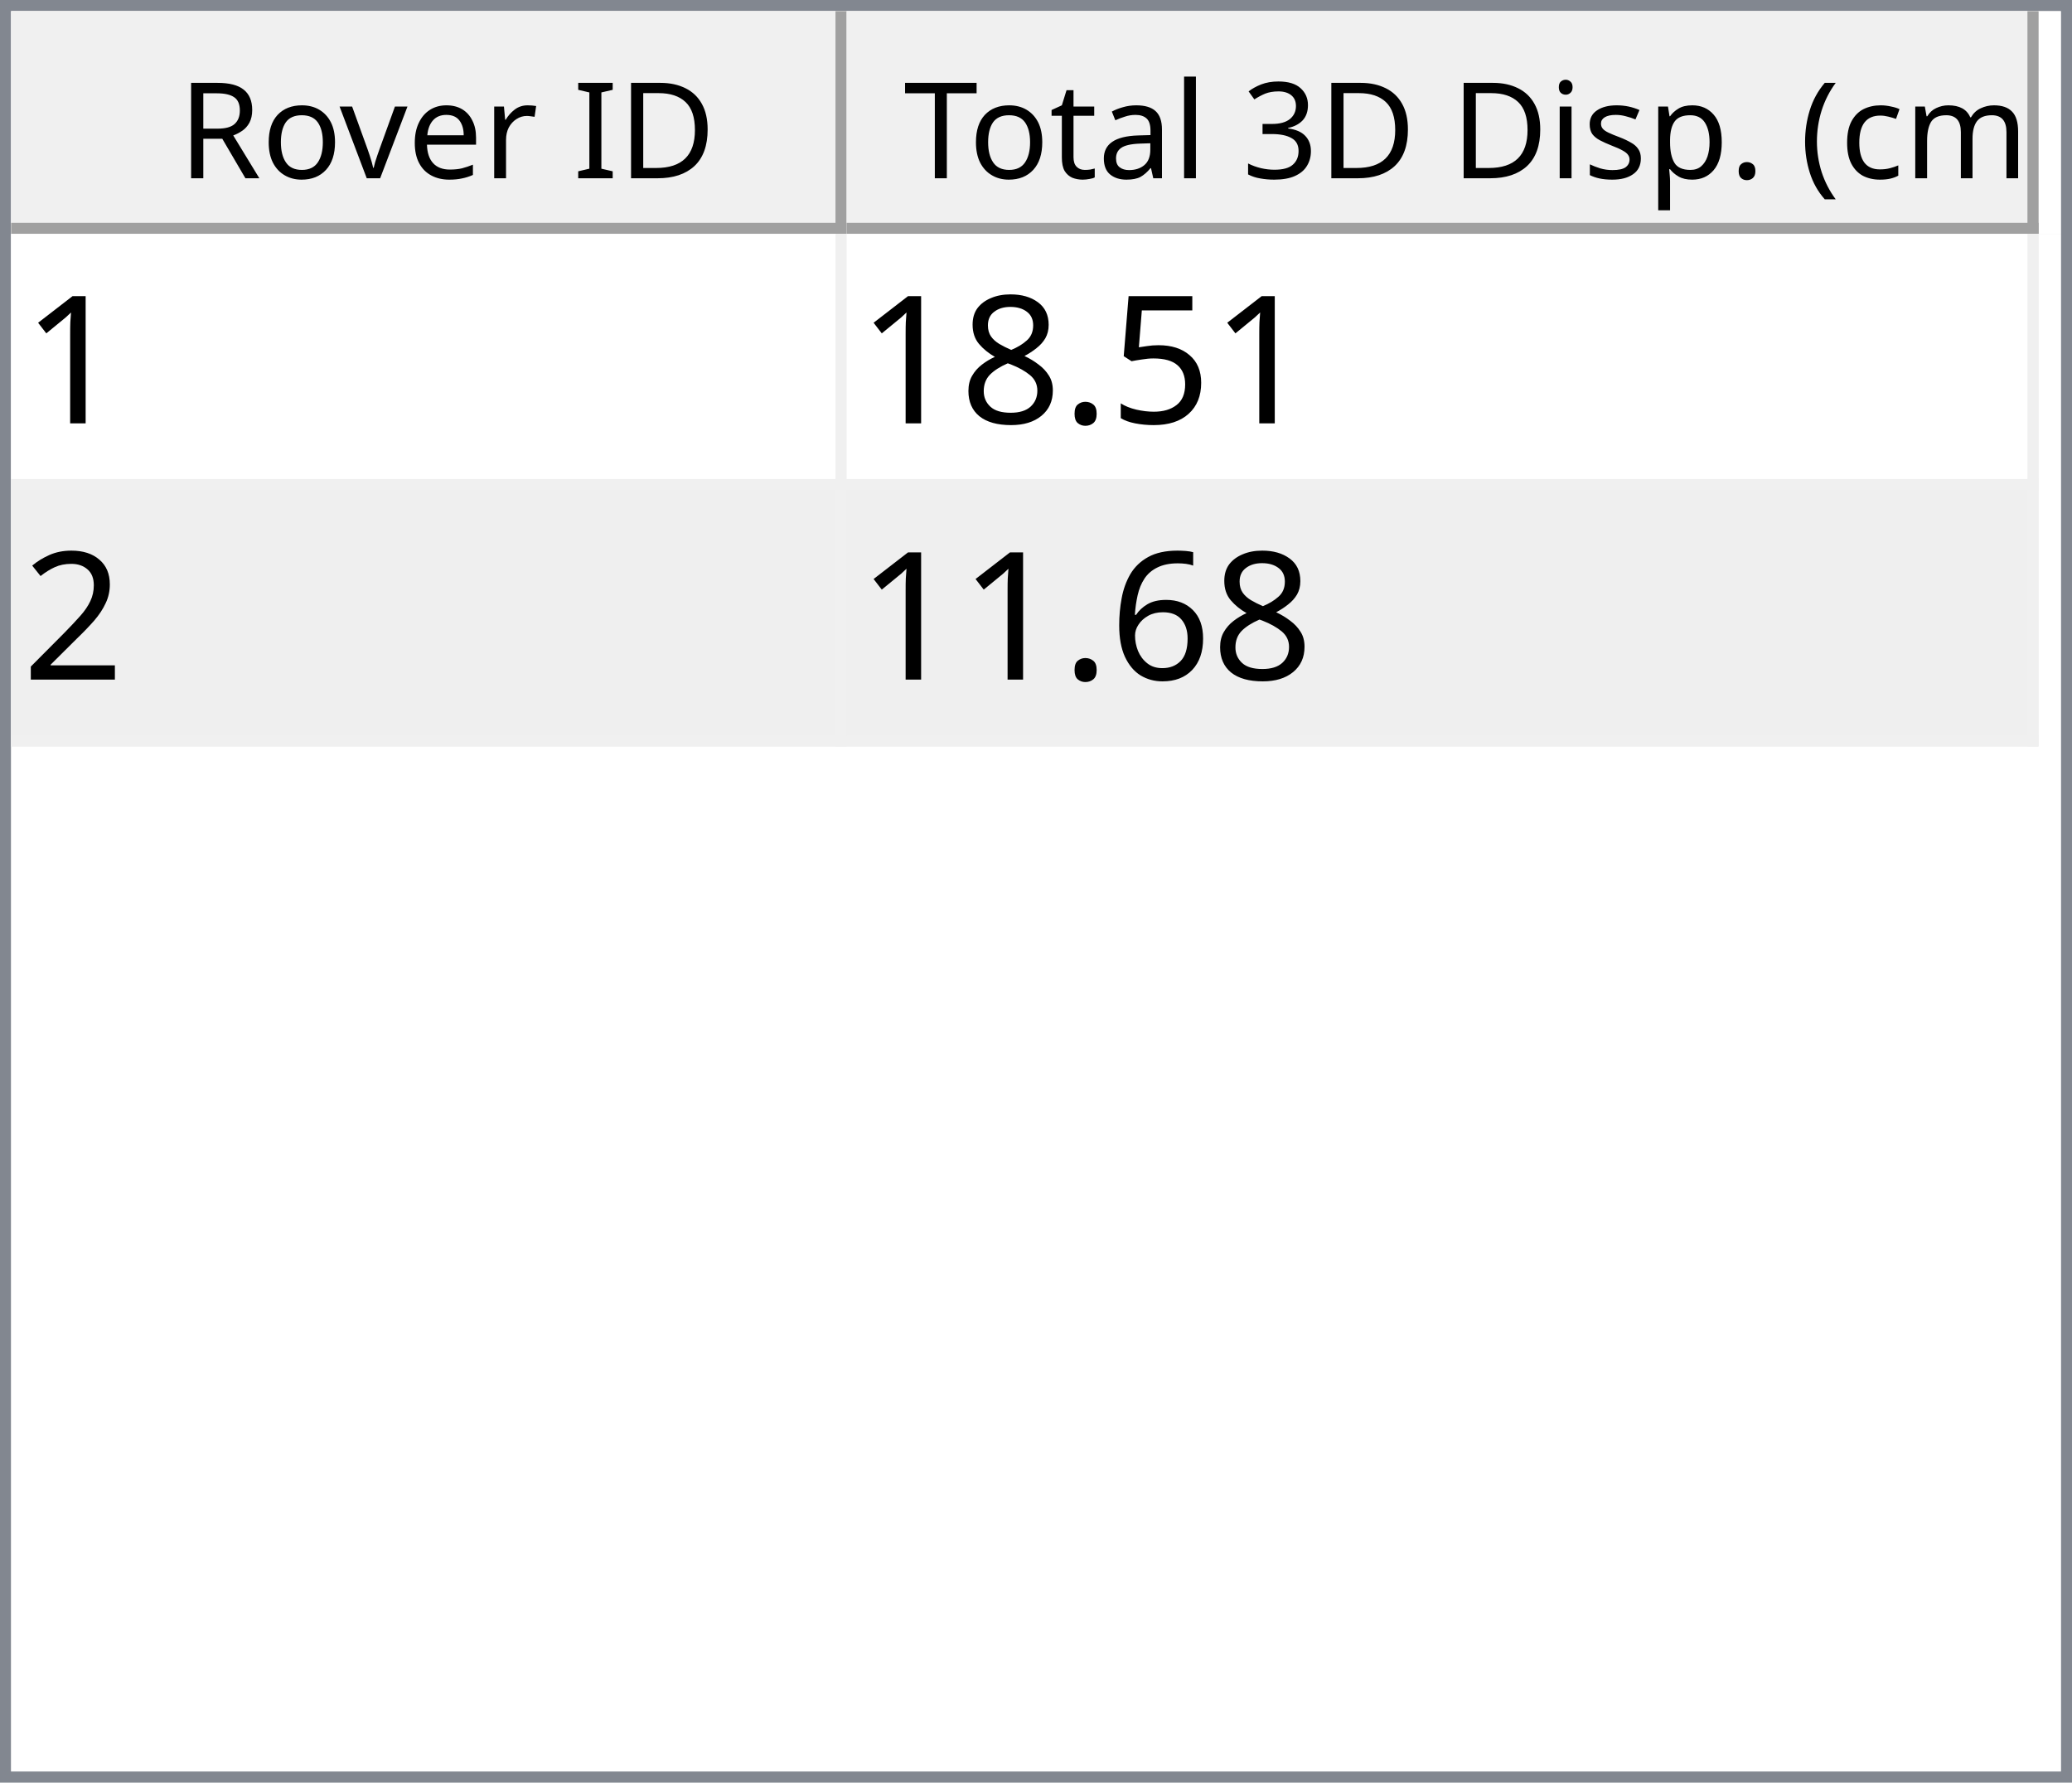
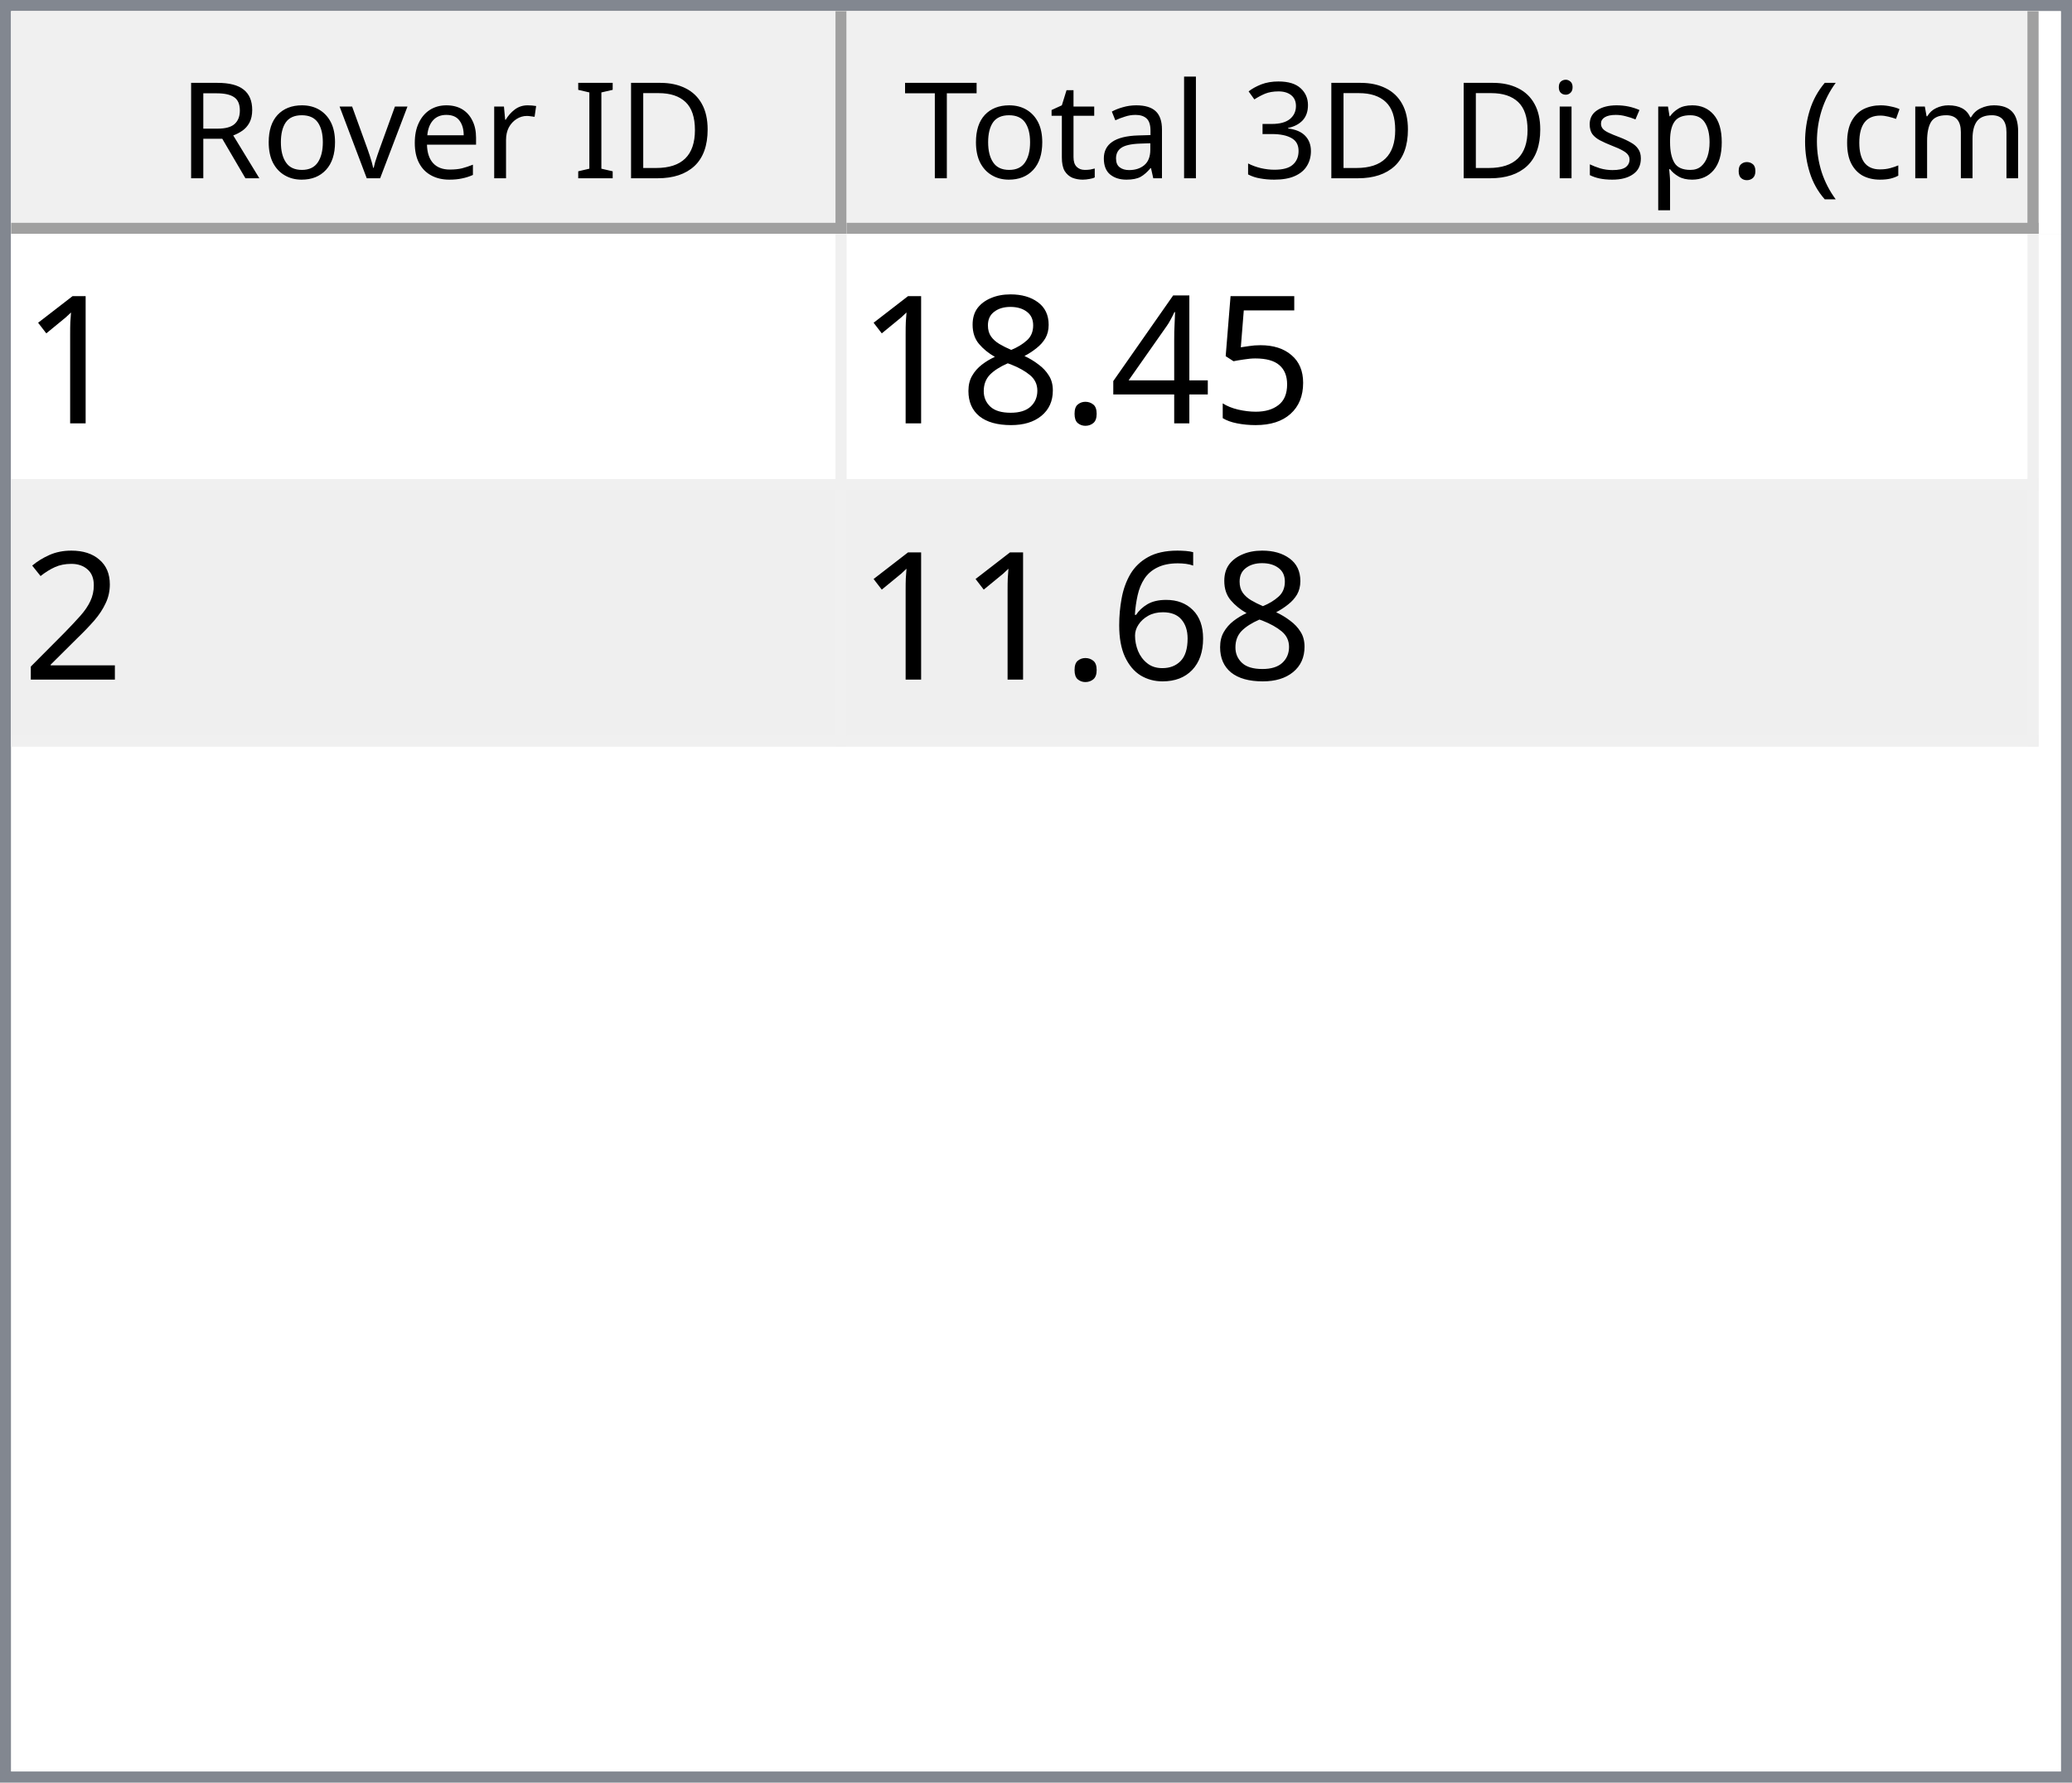
<svg xmlns="http://www.w3.org/2000/svg" style="fill-opacity:1; color-rendering:auto; color-interpolation:auto; text-rendering:auto; stroke:black; stroke-linecap:square; stroke-miterlimit:10; shape-rendering:auto; stroke-opacity:1; fill:black; stroke-dasharray:none; font-weight:normal; stroke-width:1; font-family:'Dialog'; font-style:normal; stroke-linejoin:miter; font-size:12px; stroke-dashoffset:0; image-rendering:auto;" width="186" height="160">
  <defs id="genericDefs" />
  <g>
    <defs id="defs1">
      <clipPath clipPathUnits="userSpaceOnUse" id="clipPath1">
        <path d="M0 0 L186 0 L186 160 L0 160 L0 0 Z" />
      </clipPath>
      <clipPath clipPathUnits="userSpaceOnUse" id="clipPath2">
        <path d="M0 0 L0 160 L186 160 L186 0 Z" />
      </clipPath>
      <clipPath clipPathUnits="userSpaceOnUse" id="clipPath3">
        <path d="M0 0 L0 20 L184 20 L184 0 Z" />
      </clipPath>
      <clipPath clipPathUnits="userSpaceOnUse" id="clipPath4">
        <path d="M0 0 L0 20 L75 20 L75 0 Z" />
      </clipPath>
      <clipPath clipPathUnits="userSpaceOnUse" id="clipPath5">
        <path d="M1 1 L1 19 L74 19 L74 1 Z" />
      </clipPath>
      <clipPath clipPathUnits="userSpaceOnUse" id="clipPath6">
        <path d="M0 0 L0 18 L73 18 L73 0 Z" />
      </clipPath>
      <clipPath clipPathUnits="userSpaceOnUse" id="clipPath7">
        <path d="M-0.5 -0.5 L-0.5 19.5 L74.5 19.5 L74.5 -0.5 Z" />
      </clipPath>
      <clipPath clipPathUnits="userSpaceOnUse" id="clipPath8">
        <path d="M0 0 L0 20 L107 20 L107 0 Z" />
      </clipPath>
      <clipPath clipPathUnits="userSpaceOnUse" id="clipPath9">
        <path d="M1 1 L1 19 L106 19 L106 1 Z" />
      </clipPath>
      <clipPath clipPathUnits="userSpaceOnUse" id="clipPath10">
        <path d="M0 0 L0 18 L105 18 L105 0 Z" />
      </clipPath>
      <clipPath clipPathUnits="userSpaceOnUse" id="clipPath11">
        <path d="M-0.5 -0.5 L-0.5 19.5 L106.5 19.5 L106.5 -0.5 Z" />
      </clipPath>
      <clipPath clipPathUnits="userSpaceOnUse" id="clipPath12">
        <path d="M0 0 L0 138 L184 138 L184 0 Z" />
      </clipPath>
      <clipPath clipPathUnits="userSpaceOnUse" id="clipPath13">
        <path d="M0 0 L0 46 L182 46 L182 0 Z" />
      </clipPath>
      <clipPath clipPathUnits="userSpaceOnUse" id="clipPath14">
        <path d="M-0.5 -0.5 L-0.5 45.5 L181.5 45.5 L181.5 -0.5 Z" />
      </clipPath>
      <clipPath clipPathUnits="userSpaceOnUse" id="clipPath15">
        <path d="M0 0 L0 22 L74 22 L74 0 Z" />
      </clipPath>
      <clipPath clipPathUnits="userSpaceOnUse" id="clipPath16">
        <path d="M0 0 L0 22 L106 22 L106 0 Z" />
      </clipPath>
      <font horiz-adv-x="64.551" id="font1">
        <font-face ascent="107.91" descent="25.098" units-per-em="100" style="font-style:normal; font-family:Segoe UI; font-weight:normal;" />
        <missing-glyph horiz-adv-x="64.551" d="M8.109 0 L8.109 68.266 L56.453 68.266 L56.453 0 L8.109 0 ZM15.328 7.234 L49.219 7.234 L49.219 61.031 L15.328 61.031 L15.328 7.234 Z" />
        <glyph unicode="D" horiz-adv-x="70.117" d="M9.188 0 L9.188 70.016 L28.516 70.016 Q65.531 70.016 65.531 35.891 Q65.531 19.672 55.25 9.836 Q44.969 0 27.734 0 L9.188 0 ZM17.391 62.594 L17.391 7.422 L27.828 7.422 Q41.609 7.422 49.273 14.797 Q56.938 22.172 56.938 35.688 Q56.938 62.594 28.328 62.594 L17.391 62.594 Z" />
        <glyph unicode="I" horiz-adv-x="26.611" d="M17.391 0 L9.188 0 L9.188 70.016 L17.391 70.016 L17.391 0 Z" />
        <glyph unicode=" " horiz-adv-x="27.393" d="" />
        <glyph unicode="r" horiz-adv-x="34.766" d="M34.188 41.891 Q32.078 43.5 28.125 43.5 Q23 43.5 19.555 38.672 Q16.109 33.844 16.109 25.484 L16.109 0 L8.109 0 L8.109 50 L16.109 50 L16.109 39.703 L16.312 39.703 Q18.016 44.969 21.531 47.922 Q25.047 50.875 29.391 50.875 Q32.516 50.875 34.188 50.203 L34.188 41.891 Z" />
        <glyph unicode="e" horiz-adv-x="52.295" d="M48.297 23 L12.984 23 Q13.188 14.656 17.484 10.109 Q21.781 5.562 29.297 5.562 Q37.75 5.562 44.828 11.141 L44.828 3.609 Q38.234 -1.172 27.391 -1.172 Q16.797 -1.172 10.742 5.641 Q4.688 12.453 4.688 24.812 Q4.688 36.469 11.305 43.82 Q17.922 51.172 27.734 51.172 Q37.547 51.172 42.922 44.828 Q48.297 38.484 48.297 27.203 L48.297 23 ZM40.094 29.781 Q40.047 36.719 36.75 40.578 Q33.453 44.438 27.594 44.438 Q21.922 44.438 17.969 40.383 Q14.016 36.328 13.094 29.781 L40.094 29.781 Z" />
        <glyph unicode="v" horiz-adv-x="47.9" d="M47.406 50 L27.484 0 L19.625 0 L0.688 50 L9.469 50 L22.172 13.672 Q23.578 9.672 23.922 6.688 L24.125 6.688 Q24.609 10.453 25.688 13.484 L38.969 50 L47.406 50 Z" />
        <glyph unicode="o" horiz-adv-x="58.594" d="M29 -1.172 Q17.922 -1.172 11.305 5.836 Q4.688 12.844 4.688 24.422 Q4.688 37.016 11.57 44.094 Q18.453 51.172 30.172 51.172 Q41.359 51.172 47.633 44.289 Q53.906 37.406 53.906 25.203 Q53.906 13.234 47.141 6.031 Q40.375 -1.172 29 -1.172 ZM29.594 44.438 Q21.875 44.438 17.383 39.188 Q12.891 33.938 12.891 24.703 Q12.891 15.828 17.43 10.695 Q21.969 5.562 29.594 5.562 Q37.359 5.562 41.531 10.594 Q45.703 15.625 45.703 24.906 Q45.703 34.281 41.531 39.359 Q37.359 44.438 29.594 44.438 Z" />
        <glyph unicode="R" horiz-adv-x="59.814" d="M59.375 0 L49.609 0 L37.891 19.625 Q36.281 22.359 34.766 24.289 Q33.25 26.219 31.664 27.438 Q30.078 28.656 28.25 29.219 Q26.422 29.781 24.125 29.781 L17.391 29.781 L17.391 0 L9.188 0 L9.188 70.016 L30.078 70.016 Q34.672 70.016 38.555 68.867 Q42.438 67.719 45.289 65.375 Q48.141 63.031 49.758 59.547 Q51.375 56.062 51.375 51.375 Q51.375 47.703 50.273 44.656 Q49.172 41.609 47.148 39.211 Q45.125 36.812 42.266 35.133 Q39.406 33.453 35.844 32.516 L35.844 32.328 Q37.594 31.547 38.891 30.547 Q40.188 29.547 41.359 28.18 Q42.531 26.812 43.68 25.078 Q44.828 23.344 46.234 21.047 L59.375 0 ZM17.391 62.594 L17.391 37.203 L28.516 37.203 Q31.594 37.203 34.203 38.133 Q36.812 39.062 38.719 40.797 Q40.625 42.531 41.703 45.047 Q42.781 47.562 42.781 50.688 Q42.781 56.297 39.141 59.445 Q35.5 62.594 28.609 62.594 L17.391 62.594 Z" />
        <glyph unicode=")" horiz-adv-x="30.176" d="M8.297 -15.922 L1.172 -15.922 Q16.406 2.344 16.406 26.812 Q16.406 51.469 1.078 70.016 L8.297 70.016 Q23.531 52.156 23.531 26.703 Q23.531 1.375 8.297 -15.922 Z" />
        <glyph unicode="m" horiz-adv-x="86.133" d="M79.109 0 L71.094 0 L71.094 28.719 Q71.094 37.016 68.531 40.727 Q65.969 44.438 59.906 44.438 Q54.781 44.438 51.195 39.75 Q47.609 35.062 47.609 28.516 L47.609 0 L39.594 0 L39.594 29.688 Q39.594 44.438 28.219 44.438 Q22.953 44.438 19.531 40.016 Q16.109 35.594 16.109 28.516 L16.109 0 L8.109 0 L8.109 50 L16.109 50 L16.109 42.094 L16.312 42.094 Q21.625 51.172 31.844 51.172 Q36.969 51.172 40.773 48.312 Q44.578 45.453 46 40.828 Q51.562 51.172 62.594 51.172 Q79.109 51.172 79.109 30.812 L79.109 0 Z" />
        <glyph unicode="c" horiz-adv-x="46.191" d="M42.188 2.297 Q36.422 -1.172 28.516 -1.172 Q17.828 -1.172 11.258 5.789 Q4.688 12.75 4.688 23.828 Q4.688 36.188 11.766 43.68 Q18.844 51.172 30.672 51.172 Q37.25 51.172 42.281 48.734 L42.281 40.531 Q36.719 44.438 30.375 44.438 Q22.703 44.438 17.797 38.945 Q12.891 33.453 12.891 24.516 Q12.891 15.719 17.508 10.641 Q22.125 5.562 29.891 5.562 Q36.422 5.562 42.188 9.906 L42.188 2.297 Z" />
        <glyph unicode="(" horiz-adv-x="30.176" d="M29.109 -15.922 L21.969 -15.922 Q6.844 1.375 6.844 26.703 Q6.844 52.156 21.969 70.016 L29.203 70.016 Q13.875 51.469 13.875 26.812 Q13.875 2.344 29.109 -15.922 Z" />
        <glyph unicode="." horiz-adv-x="21.68" d="M10.891 -1.078 Q8.641 -1.078 7.055 0.539 Q5.469 2.156 5.469 4.391 Q5.469 6.641 7.055 8.273 Q8.641 9.906 10.891 9.906 Q13.188 9.906 14.797 8.273 Q16.406 6.641 16.406 4.391 Q16.406 2.156 14.797 0.539 Q13.188 -1.078 10.891 -1.078 Z" />
        <glyph unicode="p" horiz-adv-x="58.789" d="M16.312 7.234 L16.109 7.234 L16.109 -23 L8.109 -23 L8.109 50 L16.109 50 L16.109 41.219 L16.312 41.219 Q22.219 51.172 33.594 51.172 Q43.266 51.172 48.688 44.461 Q54.109 37.75 54.109 26.469 Q54.109 13.922 48 6.375 Q41.891 -1.172 31.297 -1.172 Q21.578 -1.172 16.312 7.234 ZM16.109 27.391 L16.109 20.406 Q16.109 14.203 20.141 9.883 Q24.172 5.562 30.375 5.562 Q37.641 5.562 41.773 11.133 Q45.906 16.703 45.906 26.609 Q45.906 34.969 42.047 39.703 Q38.188 44.438 31.594 44.438 Q24.609 44.438 20.359 39.578 Q16.109 34.719 16.109 27.391 Z" />
        <glyph unicode="s" horiz-adv-x="42.432" d="M5.078 1.812 L5.078 10.406 Q11.625 5.562 19.484 5.562 Q30.031 5.562 30.031 12.594 Q30.031 14.594 29.125 15.992 Q28.219 17.391 26.68 18.461 Q25.141 19.531 23.07 20.383 Q21 21.234 18.609 22.172 Q15.281 23.484 12.766 24.828 Q10.25 26.172 8.57 27.859 Q6.891 29.547 6.031 31.695 Q5.172 33.844 5.172 36.719 Q5.172 40.234 6.789 42.945 Q8.406 45.656 11.086 47.484 Q13.766 49.312 17.211 50.242 Q20.656 51.172 24.312 51.172 Q30.812 51.172 35.938 48.922 L35.938 40.828 Q30.422 44.438 23.25 44.438 Q21 44.438 19.195 43.922 Q17.391 43.406 16.094 42.477 Q14.797 41.547 14.086 40.258 Q13.375 38.969 13.375 37.406 Q13.375 35.453 14.086 34.133 Q14.797 32.812 16.164 31.789 Q17.531 30.766 19.484 29.938 Q21.438 29.109 23.922 28.125 Q27.25 26.859 29.883 25.516 Q32.516 24.172 34.375 22.484 Q36.234 20.797 37.234 18.602 Q38.234 16.406 38.234 13.375 Q38.234 9.672 36.602 6.938 Q34.969 4.203 32.234 2.398 Q29.5 0.594 25.93 -0.289 Q22.359 -1.172 18.453 -1.172 Q10.75 -1.172 5.078 1.812 Z" />
        <glyph unicode="i" horiz-adv-x="24.219" d="M12.203 62.703 Q10.062 62.703 8.547 64.164 Q7.031 65.625 7.031 67.875 Q7.031 70.125 8.547 71.609 Q10.062 73.094 12.203 73.094 Q14.406 73.094 15.945 71.609 Q17.484 70.125 17.484 67.875 Q17.484 65.719 15.945 64.211 Q14.406 62.703 12.203 62.703 ZM16.109 0 L8.109 0 L8.109 50 L16.109 50 L16.109 0 Z" />
        <glyph unicode="3" horiz-adv-x="53.906" d="M46.531 19.828 Q46.531 15.094 44.75 11.211 Q42.969 7.328 39.719 4.57 Q36.469 1.812 31.93 0.297 Q27.391 -1.219 21.922 -1.219 Q11.922 -1.219 6 2.594 L6 11.188 Q13.094 5.609 22.219 5.609 Q25.875 5.609 28.828 6.539 Q31.781 7.469 33.906 9.227 Q36.031 10.984 37.18 13.477 Q38.328 15.969 38.328 19.094 Q38.328 32.812 18.797 32.812 L12.984 32.812 L12.984 39.594 L18.5 39.594 Q35.797 39.594 35.797 52.484 Q35.797 64.406 22.609 64.406 Q15.188 64.406 8.688 59.422 L8.688 67.188 Q15.375 71.188 24.609 71.188 Q29 71.188 32.57 69.969 Q36.141 68.75 38.68 66.555 Q41.219 64.359 42.609 61.281 Q44 58.203 44 54.5 Q44 40.672 30.031 36.719 L30.031 36.531 Q33.594 36.141 36.625 34.797 Q39.656 33.453 41.852 31.305 Q44.047 29.156 45.289 26.25 Q46.531 23.344 46.531 19.828 Z" />
        <glyph unicode="l" horiz-adv-x="24.219" d="M16.109 0 L8.109 0 L8.109 74.031 L16.109 74.031 L16.109 0 Z" />
        <glyph unicode="a" horiz-adv-x="50.879" d="M43.891 0 L35.891 0 L35.891 7.812 L35.688 7.812 Q30.469 -1.172 20.312 -1.172 Q12.844 -1.172 8.617 2.781 Q4.391 6.734 4.391 13.281 Q4.391 27.297 20.906 29.594 L35.891 31.688 Q35.891 44.438 25.594 44.438 Q16.547 44.438 9.281 38.281 L9.281 46.484 Q16.656 51.172 26.266 51.172 Q43.891 51.172 43.891 32.516 L43.891 0 ZM35.891 25.297 L23.828 23.641 Q18.266 22.859 15.43 20.875 Q12.594 18.891 12.594 13.875 Q12.594 10.203 15.211 7.883 Q17.828 5.562 22.172 5.562 Q28.125 5.562 32.008 9.742 Q35.891 13.922 35.891 20.312 L35.891 25.297 Z" />
        <glyph unicode="t" horiz-adv-x="33.887" d="M31.297 0.484 Q28.469 -1.078 23.828 -1.078 Q10.688 -1.078 10.688 13.578 L10.688 43.172 L2.094 43.172 L2.094 50 L10.688 50 L10.688 62.203 L18.703 64.797 L18.703 50 L31.297 50 L31.297 43.172 L18.703 43.172 L18.703 14.984 Q18.703 9.969 20.414 7.82 Q22.125 5.672 26.078 5.672 Q29.109 5.672 31.297 7.328 L31.297 0.484 Z" />
        <glyph unicode="T" horiz-adv-x="52.393" d="M50.594 62.594 L30.375 62.594 L30.375 0 L22.172 0 L22.172 62.594 L2 62.594 L2 70.016 L50.594 70.016 L50.594 62.594 Z" />
      </font>
      <font horiz-adv-x="75.0" id="font2">
        <font-face ascent="100.537" descent="21.973" units-per-em="100" style="font-style:normal; font-family:sans-serif; font-weight:normal;" />
        <missing-glyph horiz-adv-x="75.0" d="M12.5 0 L12.5 62.5 L62.5 62.5 L62.5 0 L12.5 0 ZM14.062 1.562 L60.938 1.562 L60.938 60.938 L14.062 60.938 L14.062 1.562 Z" />
        <glyph unicode="1" horiz-adv-x="55.615" d="M37.25 0 L28.469 0 L28.469 56 Q25.297 52.984 20.141 49.953 Q14.984 46.922 10.891 45.406 L10.891 53.906 Q18.266 57.375 23.781 62.305 Q29.297 67.234 31.594 71.875 L37.25 71.875 L37.25 0 Z" />
        <glyph unicode="5" horiz-adv-x="55.615" d="M4.156 18.75 L13.375 19.531 Q14.406 12.797 18.141 9.398 Q21.875 6 27.156 6 Q33.5 6 37.891 10.789 Q42.281 15.578 42.281 23.484 Q42.281 31 38.062 35.352 Q33.844 39.703 27 39.703 Q22.75 39.703 19.336 37.773 Q15.922 35.844 13.969 32.766 L5.719 33.844 L12.641 70.609 L48.25 70.609 L48.25 62.203 L19.672 62.203 L15.828 42.969 Q22.266 47.469 29.344 47.469 Q38.719 47.469 45.164 40.969 Q51.609 34.469 51.609 24.266 Q51.609 14.547 45.953 7.469 Q39.062 -1.219 27.156 -1.219 Q17.391 -1.219 11.211 4.25 Q5.031 9.719 4.156 18.75 Z" />
+         <glyph unicode="4" horiz-adv-x="55.615" d="M32.328 0 L32.328 17.141 L1.266 17.141 L1.266 25.203 L33.938 71.578 L41.109 71.578 L41.109 25.203 L50.781 25.203 L50.781 17.141 L41.109 17.141 L41.109 0 L32.328 0 ZM32.328 25.203 L32.328 57.469 L9.906 25.203 L32.328 25.203 Z" />
        <glyph unicode="." horiz-adv-x="27.783" d="M9.078 0 L9.078 10.016 L19.094 10.016 L19.094 0 L9.078 0 Z" />
        <glyph unicode="8" horiz-adv-x="55.615" d="M17.672 38.812 Q12.203 40.828 9.57 44.539 Q6.938 48.25 6.938 53.422 Q6.938 61.234 12.555 66.555 Q18.172 71.875 27.484 71.875 Q36.859 71.875 42.578 66.43 Q48.297 60.984 48.297 53.172 Q48.297 48.188 45.68 44.508 Q43.062 40.828 37.75 38.812 Q44.344 36.672 47.781 31.883 Q51.219 27.094 51.219 20.453 Q51.219 11.281 44.727 5.031 Q38.234 -1.219 27.641 -1.219 Q17.047 -1.219 10.547 5.055 Q4.047 11.328 4.047 20.703 Q4.047 27.688 7.594 32.398 Q11.141 37.109 17.672 38.812 ZM15.922 53.719 Q15.922 48.641 19.195 45.414 Q22.469 42.188 27.688 42.188 Q32.766 42.188 36.016 45.383 Q39.266 48.578 39.266 53.219 Q39.266 58.062 35.914 61.359 Q32.562 64.656 27.594 64.656 Q22.562 64.656 19.242 61.43 Q15.922 58.203 15.922 53.719 ZM13.094 20.656 Q13.094 16.891 14.875 13.375 Q16.656 9.859 20.172 7.93 Q23.688 6 27.734 6 Q34.031 6 38.133 10.055 Q42.234 14.109 42.234 20.359 Q42.234 26.703 38.016 30.859 Q33.797 35.016 27.438 35.016 Q21.234 35.016 17.164 30.914 Q13.094 26.812 13.094 20.656 Z" />
        <glyph unicode="2" horiz-adv-x="55.615" d="M50.344 8.453 L50.344 0 L3.031 0 Q2.938 3.172 4.047 6.109 Q5.859 10.938 9.836 15.625 Q13.812 20.312 21.344 26.469 Q33.016 36.031 37.117 41.625 Q41.219 47.219 41.219 52.203 Q41.219 57.422 37.477 61.008 Q33.734 64.594 27.734 64.594 Q21.391 64.594 17.578 60.789 Q13.766 56.984 13.719 50.25 L4.688 51.172 Q5.609 61.281 11.664 66.578 Q17.719 71.875 27.938 71.875 Q38.234 71.875 44.242 66.164 Q50.25 60.453 50.25 52 Q50.25 47.703 48.492 43.555 Q46.734 39.406 42.656 34.812 Q38.578 30.219 29.109 22.219 Q21.188 15.578 18.945 13.211 Q16.703 10.844 15.234 8.453 L50.344 8.453 Z" />
        <glyph unicode="6" horiz-adv-x="55.615" d="M49.75 54.047 L41.016 53.375 Q39.844 58.547 37.703 60.891 Q34.125 64.656 28.906 64.656 Q24.703 64.656 21.531 62.312 Q17.391 59.281 14.992 53.469 Q12.594 47.656 12.5 36.922 Q15.672 41.75 20.266 44.094 Q24.859 46.438 29.891 46.438 Q38.672 46.438 44.852 39.969 Q51.031 33.5 51.031 23.25 Q51.031 16.5 48.125 10.719 Q45.219 4.938 40.141 1.859 Q35.062 -1.219 28.609 -1.219 Q17.625 -1.219 10.695 6.859 Q3.766 14.938 3.766 33.5 Q3.766 54.25 11.422 63.672 Q18.109 71.875 29.438 71.875 Q37.891 71.875 43.289 67.141 Q48.688 62.406 49.75 54.047 ZM13.875 23.188 Q13.875 18.656 15.797 14.508 Q17.719 10.359 21.188 8.18 Q24.656 6 28.469 6 Q34.031 6 38.039 10.492 Q42.047 14.984 42.047 22.703 Q42.047 30.125 38.086 34.398 Q34.125 38.672 28.125 38.672 Q22.172 38.672 18.023 34.398 Q13.875 30.125 13.875 23.188 Z" />
      </font>
    </defs>
    <g style="fill:white; stroke:white;">
      <rect x="0" y="0" width="186" style="clip-path:url(#clipPath1); stroke:none;" height="160" />
    </g>
    <g style="fill:white; text-rendering:optimizeSpeed; color-rendering:optimizeSpeed; image-rendering:optimizeSpeed; shape-rendering:crispEdges; stroke:white; color-interpolation:sRGB;">
      <rect x="0" width="186" height="160" y="0" style="stroke:none;" />
      <path style="stroke:none;" d="M0 160 L186 160 L186 0 L0 0 Z" />
    </g>
    <g style="fill:rgb(240,240,240); font-family:'Segoe UI'; stroke:rgb(240,240,240);">
      <rect x="0" y="0" width="186" style="clip-path:url(#clipPath2); stroke:none;" height="160" />
    </g>
    <g style="fill:rgb(130,135,144); font-family:'Segoe UI'; stroke:rgb(130,135,144);">
      <path d="M0 0 L186 0 L186 160 L0 160 L0 0 ZM1 1 L185 1 L185 159 L1 159 L1 1 Z" style="fill-rule:evenodd; clip-path:url(#clipPath2); stroke:none;" />
    </g>
    <g style="fill:white; font-family:'Segoe UI'; stroke:white;" transform="translate(1,1)">
      <rect x="0" y="0" width="184" style="clip-path:url(#clipPath3); stroke:none;" height="20" />
    </g>
    <g style="fill:rgb(240,240,240); font-family:'Segoe UI'; stroke:rgb(240,240,240);" transform="translate(1,1)">
      <rect x="0" y="0" width="75" style="clip-path:url(#clipPath4); stroke:none;" height="20" />
    </g>
    <g style="font-family:'Segoe UI';" transform="translate(2,2)">
      <text x="14" xml:space="preserve" y="14" style="clip-path:url(#clipPath6); stroke:none;">Rover ID</text>
    </g>
    <g style="fill:rgb(160,160,160); font-family:'Segoe UI'; stroke:rgb(160,160,160); stroke-linejoin:bevel;" transform="translate(1.5,1.5)">
      <line x1="74" x2="74" y1="0" style="fill:none; clip-path:url(#clipPath7);" y2="19" />
    </g>
    <g style="fill:rgb(160,160,160); font-family:'Segoe UI'; stroke:rgb(160,160,160); stroke-linejoin:bevel;" transform="matrix(1,0,0,1,1,1) translate(0.5,0.5)">
      <line x1="0" x2="74" y1="19" style="fill:none; clip-path:url(#clipPath7);" y2="19" />
    </g>
    <g style="fill:rgb(240,240,240); font-family:'Segoe UI'; stroke:rgb(240,240,240);" transform="translate(76,1)">
      <rect x="0" y="0" width="107" style="clip-path:url(#clipPath8); stroke:none;" height="20" />
    </g>
    <g style="font-family:'Segoe UI';" transform="translate(77,2)">
      <text x="1" xml:space="preserve" y="14" style="clip-path:url(#clipPath10); stroke:none;"> Total 3D Disp. (cm)</text>
    </g>
    <g style="fill:rgb(160,160,160); font-family:'Segoe UI'; stroke:rgb(160,160,160); stroke-linejoin:bevel;" transform="translate(76.5,1.5)">
      <line x1="106" x2="106" y1="0" style="fill:none; clip-path:url(#clipPath11);" y2="19" />
    </g>
    <g style="fill:rgb(160,160,160); font-family:'Segoe UI'; stroke:rgb(160,160,160); stroke-linejoin:bevel;" transform="matrix(1,0,0,1,76,1) translate(0.5,0.5)">
      <line x1="0" x2="106" y1="19" style="fill:none; clip-path:url(#clipPath11);" y2="19" />
    </g>
    <g style="fill:white; font-family:'Segoe UI'; stroke:white;" transform="translate(1,21)">
      <rect x="0" y="0" width="184" style="clip-path:url(#clipPath12); stroke:none;" height="138" />
    </g>
    <g style="fill:rgb(240,240,240); font-size:16px; font-family:sans-serif; stroke:rgb(240,240,240);" transform="translate(1,21)">
      <rect x="0" y="0" width="182" style="clip-path:url(#clipPath13); stroke:none;" height="46" />
      <line transform="translate(0.5,0.5)" x1="0" x2="181" y1="22" style="clip-path:url(#clipPath14); fill:none; stroke-linejoin:bevel;" y2="22" />
    </g>
    <g transform="matrix(1,0,0,1,1,21) translate(0.5,0.5)" style="fill:rgb(240,240,240); font-size:16px; font-family:sans-serif; stroke:rgb(240,240,240); stroke-linejoin:bevel;">
      <line x1="0" x2="181" y1="45" style="fill:none; clip-path:url(#clipPath14);" y2="45" />
    </g>
    <g transform="matrix(1,0,0,1,1,21) translate(0.5,0.5)" style="fill:rgb(240,240,240); font-size:16px; font-family:sans-serif; stroke:rgb(240,240,240); stroke-linejoin:bevel;">
      <line x1="74" x2="74" y1="0" style="fill:none; clip-path:url(#clipPath14);" y2="45" />
    </g>
    <g transform="matrix(1,0,0,1,1,21) translate(0.5,0.5)" style="fill:rgb(240,240,240); font-size:16px; font-family:sans-serif; stroke:rgb(240,240,240); stroke-linejoin:bevel;">
      <line x1="181" x2="181" y1="0" style="fill:none; clip-path:url(#clipPath14);" y2="45" />
    </g>
    <g style="fill:white; font-size:16px; font-family:sans-serif; stroke:white;" transform="matrix(1,0,0,1,1,21)">
      <rect x="0" y="0" width="74" style="clip-path:url(#clipPath15); stroke:none;" height="22" />
      <text x="1" y="17" style="fill:black; clip-path:url(#clipPath15); stroke:none;" xml:space="preserve">1</text>
    </g>
    <g style="fill:white; font-size:16px; font-family:sans-serif; stroke:white;" transform="matrix(1,0,0,1,1,21) translate(75,0)">
      <rect x="0" y="0" width="106" style="clip-path:url(#clipPath16); stroke:none;" height="22" />
-       <text x="1" y="17" style="fill:black; clip-path:url(#clipPath16); stroke:none;" xml:space="preserve">18.51</text>
+       <text x="1" y="17" style="fill:black; clip-path:url(#clipPath16); stroke:none;" xml:space="preserve">18.45</text>
    </g>
    <g style="fill:rgb(239,239,239); font-size:16px; font-family:sans-serif; stroke:rgb(239,239,239);" transform="matrix(1,0,0,1,1,21) translate(0,23)">
      <rect x="0" y="0" width="74" style="clip-path:url(#clipPath15); stroke:none;" height="22" />
      <text x="1" y="17" style="fill:black; clip-path:url(#clipPath15); stroke:none;" xml:space="preserve">2</text>
    </g>
    <g style="fill:rgb(239,239,239); font-size:16px; font-family:sans-serif; stroke:rgb(239,239,239);" transform="matrix(1,0,0,1,1,21) translate(75,23)">
      <rect x="0" y="0" width="106" style="clip-path:url(#clipPath16); stroke:none;" height="22" />
      <text x="1" y="17" style="fill:black; clip-path:url(#clipPath16); stroke:none;" xml:space="preserve">11.68</text>
    </g>
  </g>
</svg>
